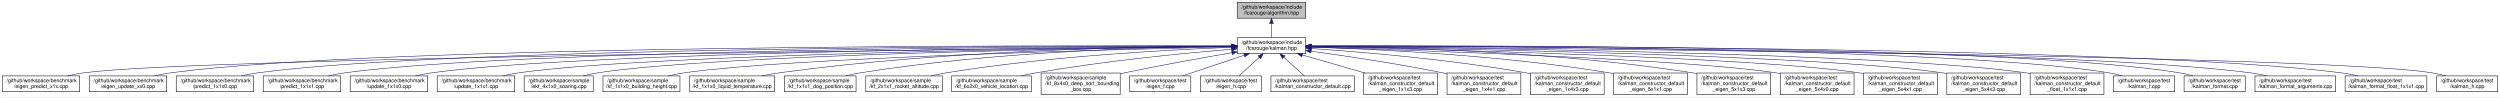
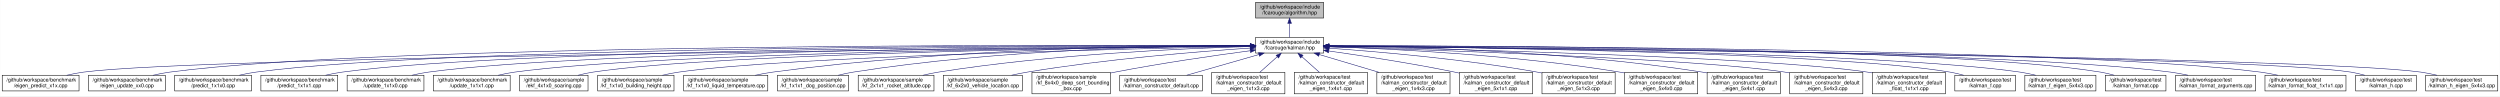
- <svg xmlns="http://www.w3.org/2000/svg" xmlns:xlink="http://www.w3.org/1999/xlink" width="4742pt" height="184pt" viewBox="0.00 0.00 4741.50 184.00">
+ <svg xmlns="http://www.w3.org/2000/svg" xmlns:xlink="http://www.w3.org/1999/xlink" width="4784pt" height="184pt" viewBox="0.00 0.00 4783.50 184.00">
  <g id="graph0" class="graph" transform="scale(1 1) rotate(0) translate(4 180)">
-     <polygon fill="white" stroke="transparent" points="-4,4 -4,-180 4737.5,-180 4737.5,4 -4,4" />
+     <polygon fill="white" stroke="transparent" points="-4,4 -4,-180 4779.5,-180 4779.5,4 -4,4" />
    <g id="node1" class="node">
      <g id="a_node1">
        <a xlink:title="The collection of Kalman algorithms.">
-           <polygon fill="#bfbfbf" stroke="black" points="2342.5,-145.5 2342.5,-175.5 2472.5,-175.5 2472.5,-145.5 2342.5,-145.5" />
-           <text text-anchor="start" x="2350.5" y="-163.5" font-family="Helvetica,sans-Serif" font-size="10.00">/github/workspace/include</text>
-           <text text-anchor="middle" x="2407.5" y="-152.5" font-family="Helvetica,sans-Serif" font-size="10.00">/fcarouge/algorithm.hpp</text>
+           <polygon fill="#bfbfbf" stroke="black" points="2398.5,-145.5 2398.5,-175.5 2528.5,-175.5 2528.5,-145.5 2398.5,-145.5" />
+           <text text-anchor="start" x="2406.5" y="-163.5" font-family="Helvetica,sans-Serif" font-size="10.00">/github/workspace/include</text>
+           <text text-anchor="middle" x="2463.5" y="-152.5" font-family="Helvetica,sans-Serif" font-size="10.00">/fcarouge/algorithm.hpp</text>
        </a>
      </g>
    </g>
    <g id="node2" class="node">
      <g id="a_node2">
        <a xlink:href="kalman_8hpp.xhtml" target="_top" xlink:title="The Kalman filter class and library top-level header.">
-           <polygon fill="white" stroke="black" points="2342.5,-78.5 2342.5,-108.5 2472.5,-108.5 2472.5,-78.5 2342.5,-78.5" />
-           <text text-anchor="start" x="2350.5" y="-96.5" font-family="Helvetica,sans-Serif" font-size="10.00">/github/workspace/include</text>
-           <text text-anchor="middle" x="2407.5" y="-85.5" font-family="Helvetica,sans-Serif" font-size="10.00">/fcarouge/kalman.hpp</text>
+           <polygon fill="white" stroke="black" points="2398.5,-78.5 2398.5,-108.5 2528.5,-108.5 2528.5,-78.5 2398.5,-78.5" />
+           <text text-anchor="start" x="2406.5" y="-96.5" font-family="Helvetica,sans-Serif" font-size="10.00">/github/workspace/include</text>
+           <text text-anchor="middle" x="2463.5" y="-85.5" font-family="Helvetica,sans-Serif" font-size="10.00">/fcarouge/kalman.hpp</text>
        </a>
      </g>
    </g>
    <g id="edge1" class="edge">
-       <path fill="none" stroke="midnightblue" d="M2407.5,-135.11C2407.5,-126.15 2407.5,-116.32 2407.5,-108.58" />
-       <polygon fill="midnightblue" stroke="midnightblue" points="2404,-135.4 2407.5,-145.4 2411,-135.4 2404,-135.4" />
+       <path fill="none" stroke="midnightblue" d="M2463.5,-135.11C2463.5,-126.15 2463.5,-116.32 2463.5,-108.58" />
+       <polygon fill="midnightblue" stroke="midnightblue" points="2460,-135.4 2463.5,-145.4 2467,-135.4 2460,-135.4" />
    </g>
    <g id="node3" class="node">
      <g id="a_node3">
        <a xlink:href="eigen__predict__x1x_8cpp.xhtml" target="_top" xlink:title=" ">
          <polygon fill="white" stroke="black" points="0,-6 0,-36 147,-36 147,-6 0,-6" />
          <text text-anchor="start" x="8" y="-24" font-family="Helvetica,sans-Serif" font-size="10.00">/github/workspace/benchmark</text>
          <text text-anchor="middle" x="73.5" y="-13" font-family="Helvetica,sans-Serif" font-size="10.00">/eigen_predict_x1x.cpp</text>
        </a>
      </g>
    </g>
    <g id="edge2" class="edge">
-       <path fill="none" stroke="midnightblue" d="M2331.97,-91.78C1964.78,-88.14 374.76,-70.85 155.5,-42 145.04,-40.62 133.98,-38.44 123.48,-36.01" />
-       <polygon fill="midnightblue" stroke="midnightblue" points="2332.19,-95.28 2342.22,-91.88 2332.26,-88.28 2332.19,-95.28" />
+       <path fill="none" stroke="midnightblue" d="M2388.21,-91.83C2015.93,-88.36 380.64,-71.56 155.5,-42 145.04,-40.63 133.98,-38.44 123.48,-36.02" />
+       <polygon fill="midnightblue" stroke="midnightblue" points="2388.31,-95.33 2398.34,-91.92 2388.37,-88.33 2388.31,-95.33" />
    </g>
    <g id="node4" class="node">
      <g id="a_node4">
        <a xlink:href="eigen__update__xx0_8cpp.xhtml" target="_top" xlink:title=" ">
          <polygon fill="white" stroke="black" points="165,-6 165,-36 312,-36 312,-6 165,-6" />
          <text text-anchor="start" x="173" y="-24" font-family="Helvetica,sans-Serif" font-size="10.00">/github/workspace/benchmark</text>
          <text text-anchor="middle" x="238.5" y="-13" font-family="Helvetica,sans-Serif" font-size="10.00">/eigen_update_xx0.cpp</text>
        </a>
      </g>
    </g>
    <g id="edge3" class="edge">
-       <path fill="none" stroke="midnightblue" d="M2332.17,-92.85C2006.88,-94 721.03,-95.06 320.5,-42 310.19,-40.63 299.29,-38.49 288.92,-36.1" />
-       <polygon fill="midnightblue" stroke="midnightblue" points="2332.44,-96.34 2342.43,-92.81 2332.41,-89.34 2332.44,-96.34" />
+       <path fill="none" stroke="midnightblue" d="M2387.81,-92.9C2056.53,-94.33 732.47,-96.45 320.5,-42 310.04,-40.62 298.98,-38.43 288.48,-36" />
+       <polygon fill="midnightblue" stroke="midnightblue" points="2388.26,-96.4 2398.25,-92.86 2388.23,-89.4 2388.26,-96.4" />
    </g>
    <g id="node5" class="node">
      <g id="a_node5">
        <a xlink:href="predict__1x1x0_8cpp.xhtml" target="_top" xlink:title=" ">
          <polygon fill="white" stroke="black" points="330,-6 330,-36 477,-36 477,-6 330,-6" />
          <text text-anchor="start" x="338" y="-24" font-family="Helvetica,sans-Serif" font-size="10.00">/github/workspace/benchmark</text>
          <text text-anchor="middle" x="403.5" y="-13" font-family="Helvetica,sans-Serif" font-size="10.00">/predict_1x1x0.cpp</text>
        </a>
      </g>
    </g>
    <g id="edge4" class="edge">
-       <path fill="none" stroke="midnightblue" d="M2332.09,-92.66C2022.97,-92.99 851.9,-90.93 485.5,-42 475.19,-40.62 464.29,-38.47 453.92,-36.08" />
-       <polygon fill="midnightblue" stroke="midnightblue" points="2332.29,-96.16 2342.28,-92.65 2332.28,-89.16 2332.29,-96.16" />
+       <path fill="none" stroke="midnightblue" d="M2388.01,-92.73C2073.15,-93.35 863.43,-92.32 485.5,-42 475.19,-40.63 464.29,-38.48 453.92,-36.09" />
+       <polygon fill="midnightblue" stroke="midnightblue" points="2388.39,-96.23 2398.39,-92.71 2388.38,-89.23 2388.39,-96.23" />
    </g>
    <g id="node6" class="node">
      <g id="a_node6">
        <a xlink:href="predict__1x1x1_8cpp.xhtml" target="_top" xlink:title=" ">
          <polygon fill="white" stroke="black" points="495,-6 495,-36 642,-36 642,-6 495,-6" />
          <text text-anchor="start" x="503" y="-24" font-family="Helvetica,sans-Serif" font-size="10.00">/github/workspace/benchmark</text>
          <text text-anchor="middle" x="568.5" y="-13" font-family="Helvetica,sans-Serif" font-size="10.00">/predict_1x1x1.cpp</text>
        </a>
      </g>
    </g>
    <g id="edge5" class="edge">
-       <path fill="none" stroke="midnightblue" d="M2332.34,-92.44C2040.62,-91.9 983.01,-86.82 650.5,-42 640.19,-40.61 629.29,-38.45 618.92,-36.06" />
-       <polygon fill="midnightblue" stroke="midnightblue" points="2332.39,-95.94 2342.4,-92.46 2332.4,-88.94 2332.39,-95.94" />
+       <path fill="none" stroke="midnightblue" d="M2387.97,-92.52C2089.84,-92.28 994.39,-88.2 650.5,-42 640.19,-40.61 629.29,-38.46 618.92,-36.07" />
+       <polygon fill="midnightblue" stroke="midnightblue" points="2388.23,-96.02 2398.23,-92.53 2388.24,-89.02 2388.23,-96.02" />
    </g>
    <g id="node7" class="node">
      <g id="a_node7">
        <a xlink:href="update__1x1x0_8cpp.xhtml" target="_top" xlink:title=" ">
          <polygon fill="white" stroke="black" points="660,-6 660,-36 807,-36 807,-6 660,-6" />
          <text text-anchor="start" x="668" y="-24" font-family="Helvetica,sans-Serif" font-size="10.00">/github/workspace/benchmark</text>
          <text text-anchor="middle" x="733.5" y="-13" font-family="Helvetica,sans-Serif" font-size="10.00">/update_1x1x0.cpp</text>
        </a>
      </g>
    </g>
    <g id="edge6" class="edge">
-       <path fill="none" stroke="midnightblue" d="M2332.22,-92.18C2058.16,-90.7 1114.08,-82.7 815.5,-42 805.19,-40.59 794.29,-38.43 783.93,-36.04" />
-       <polygon fill="midnightblue" stroke="midnightblue" points="2332.44,-95.68 2342.46,-92.24 2332.48,-88.68 2332.44,-95.68" />
+       <path fill="none" stroke="midnightblue" d="M2388.39,-92.28C2108.39,-91.12 1125.63,-84.1 815.5,-42 805.19,-40.6 794.29,-38.44 783.92,-36.05" />
+       <polygon fill="midnightblue" stroke="midnightblue" points="2388.43,-95.78 2398.44,-92.32 2388.46,-88.78 2388.43,-95.78" />
    </g>
    <g id="node8" class="node">
      <g id="a_node8">
        <a xlink:href="update__1x1x1_8cpp.xhtml" target="_top" xlink:title=" ">
          <polygon fill="white" stroke="black" points="825,-6 825,-36 972,-36 972,-6 825,-6" />
          <text text-anchor="start" x="833" y="-24" font-family="Helvetica,sans-Serif" font-size="10.00">/github/workspace/benchmark</text>
          <text text-anchor="middle" x="898.5" y="-13" font-family="Helvetica,sans-Serif" font-size="10.00">/update_1x1x1.cpp</text>
        </a>
      </g>
    </g>
    <g id="edge7" class="edge">
-       <path fill="none" stroke="midnightblue" d="M2332.01,-91.86C2076.47,-89.37 1245.26,-78.58 980.5,-42 970.19,-40.58 959.3,-38.4 948.93,-36.01" />
-       <polygon fill="midnightblue" stroke="midnightblue" points="2332.26,-95.36 2342.3,-91.96 2332.33,-88.36 2332.26,-95.36" />
+       <path fill="none" stroke="midnightblue" d="M2388.15,-91.98C2126.28,-89.84 1256.75,-79.98 980.5,-42 970.19,-40.58 959.3,-38.41 948.93,-36.02" />
+       <polygon fill="midnightblue" stroke="midnightblue" points="2388.28,-95.48 2398.31,-92.06 2388.34,-88.48 2388.28,-95.48" />
    </g>
    <g id="node9" class="node">
      <g id="a_node9">
        <a xlink:href="ekf__4x1x0__soaring_8cpp.xhtml" target="_top" xlink:title=" ">
          <polygon fill="white" stroke="black" points="990,-6 990,-36 1121,-36 1121,-6 990,-6" />
          <text text-anchor="start" x="998" y="-24" font-family="Helvetica,sans-Serif" font-size="10.00">/github/workspace/sample</text>
          <text text-anchor="middle" x="1055.5" y="-13" font-family="Helvetica,sans-Serif" font-size="10.00">/ekf_4x1x0_soaring.cpp</text>
        </a>
      </g>
    </g>
    <g id="edge8" class="edge">
-       <path fill="none" stroke="midnightblue" d="M2331.98,-91.7C2094.43,-88.85 1364.37,-77.36 1130.5,-42 1121.17,-40.59 1111.34,-38.46 1101.97,-36.1" />
-       <polygon fill="midnightblue" stroke="midnightblue" points="2332.2,-95.21 2342.25,-91.82 2332.29,-88.21 2332.2,-95.21" />
+       <path fill="none" stroke="midnightblue" d="M2388.02,-91.85C2143.64,-89.4 1375.75,-78.87 1130.5,-42 1121.04,-40.58 1111.06,-38.41 1101.57,-36.01" />
+       <polygon fill="midnightblue" stroke="midnightblue" points="2388.19,-95.35 2398.22,-91.95 2388.26,-88.35 2388.19,-95.35" />
    </g>
    <g id="node10" class="node">
      <g id="a_node10">
        <a xlink:href="kf__1x1x0__building__height_8cpp.xhtml" target="_top" xlink:title=" ">
          <polygon fill="white" stroke="black" points="1139.5,-6 1139.5,-36 1285.5,-36 1285.5,-6 1139.5,-6" />
          <text text-anchor="start" x="1147.5" y="-24" font-family="Helvetica,sans-Serif" font-size="10.00">/github/workspace/sample</text>
          <text text-anchor="middle" x="1212.5" y="-13" font-family="Helvetica,sans-Serif" font-size="10.00">/kf_1x1x0_building_height.cpp</text>
        </a>
      </g>
    </g>
    <g id="edge9" class="edge">
-       <path fill="none" stroke="midnightblue" d="M2331.88,-90.98C2115.33,-86.32 1495.49,-70.79 1294.5,-42 1284.35,-40.55 1273.61,-38.39 1263.38,-36.03" />
-       <polygon fill="midnightblue" stroke="midnightblue" points="2332.12,-94.49 2342.2,-91.2 2332.27,-87.49 2332.12,-94.49" />
+       <path fill="none" stroke="midnightblue" d="M2387.98,-91.17C2164.16,-86.93 1506.83,-72.18 1294.5,-42 1284.34,-40.56 1273.61,-38.41 1263.38,-36.05" />
+       <polygon fill="midnightblue" stroke="midnightblue" points="2388.24,-94.68 2398.3,-91.37 2388.37,-87.68 2388.24,-94.68" />
    </g>
    <g id="node11" class="node">
      <g id="a_node11">
        <a xlink:href="kf__1x1x0__liquid__temperature_8cpp.xhtml" target="_top" xlink:title=" ">
          <polygon fill="white" stroke="black" points="1304,-6 1304,-36 1465,-36 1465,-6 1304,-6" />
          <text text-anchor="start" x="1312" y="-24" font-family="Helvetica,sans-Serif" font-size="10.00">/github/workspace/sample</text>
          <text text-anchor="middle" x="1384.5" y="-13" font-family="Helvetica,sans-Serif" font-size="10.00">/kf_1x1x0_liquid_temperature.cpp</text>
        </a>
      </g>
    </g>
    <g id="edge10" class="edge">
-       <path fill="none" stroke="midnightblue" d="M2332.24,-92.61C2173.12,-91.93 1791.18,-85.46 1474.5,-42 1463.56,-40.5 1451.98,-38.35 1440.89,-36.02" />
-       <polygon fill="midnightblue" stroke="midnightblue" points="2332.38,-96.11 2342.39,-92.65 2332.41,-89.11 2332.38,-96.11" />
+       <path fill="none" stroke="midnightblue" d="M2388.26,-92.94C2222.42,-92.99 1813.25,-87.96 1474.5,-42 1463.56,-40.52 1451.97,-38.38 1440.89,-36.05" />
+       <polygon fill="midnightblue" stroke="midnightblue" points="2388.35,-96.44 2398.35,-92.94 2388.35,-89.44 2388.35,-96.44" />
    </g>
    <g id="node12" class="node">
      <g id="a_node12">
        <a xlink:href="kf__1x1x1__dog__position_8cpp.xhtml" target="_top" xlink:title=" ">
          <polygon fill="white" stroke="black" points="1483.5,-6 1483.5,-36 1619.5,-36 1619.5,-6 1483.5,-6" />
          <text text-anchor="start" x="1491.5" y="-24" font-family="Helvetica,sans-Serif" font-size="10.00">/github/workspace/sample</text>
          <text text-anchor="middle" x="1551.5" y="-13" font-family="Helvetica,sans-Serif" font-size="10.00">/kf_1x1x1_dog_position.cpp</text>
        </a>
      </g>
    </g>
    <g id="edge11" class="edge">
-       <path fill="none" stroke="midnightblue" d="M2332.24,-92.34C2192.61,-91 1884.36,-83.14 1628.5,-42 1619.09,-40.49 1609.16,-38.34 1599.67,-36" />
-       <polygon fill="midnightblue" stroke="midnightblue" points="2332.37,-95.84 2342.4,-92.43 2332.43,-88.84 2332.37,-95.84" />
+       <path fill="none" stroke="midnightblue" d="M2388.08,-92.81C2241.01,-92.34 1906.03,-86.01 1628.5,-42 1619.09,-40.51 1609.16,-38.37 1599.67,-36.04" />
+       <polygon fill="midnightblue" stroke="midnightblue" points="2388.33,-96.31 2398.34,-92.83 2388.35,-89.31 2388.33,-96.31" />
    </g>
    <g id="node13" class="node">
      <g id="a_node13">
        <a xlink:href="kf__2x1x1__rocket__altitude_8cpp.xhtml" target="_top" xlink:title=" ">
          <polygon fill="white" stroke="black" points="1638,-6 1638,-36 1783,-36 1783,-6 1638,-6" />
          <text text-anchor="start" x="1646" y="-24" font-family="Helvetica,sans-Serif" font-size="10.00">/github/workspace/sample</text>
          <text text-anchor="middle" x="1710.5" y="-13" font-family="Helvetica,sans-Serif" font-size="10.00">/kf_2x1x1_rocket_altitude.cpp</text>
        </a>
      </g>
    </g>
    <g id="edge12" class="edge">
-       <path fill="none" stroke="midnightblue" d="M2332.1,-90.21C2215.52,-85.79 1984.76,-73.57 1791.5,-42 1781.92,-40.44 1771.81,-38.32 1762.1,-36.05" />
-       <polygon fill="midnightblue" stroke="midnightblue" points="2332.22,-93.72 2342.34,-90.59 2332.48,-86.72 2332.22,-93.72" />
+       <path fill="none" stroke="midnightblue" d="M2388,-90.93C2263.14,-87.42 2006.13,-76.31 1791.5,-42 1781.77,-40.44 1771.5,-38.3 1761.65,-36" />
+       <polygon fill="midnightblue" stroke="midnightblue" points="2388.12,-94.44 2398.21,-91.21 2388.31,-87.44 2388.12,-94.44" />
    </g>
    <g id="node14" class="node">
      <g id="a_node14">
        <a xlink:href="kf__6x2x0__vehicle__location_8cpp.xhtml" target="_top" xlink:title=" ">
          <polygon fill="white" stroke="black" points="1801,-6 1801,-36 1952,-36 1952,-6 1801,-6" />
          <text text-anchor="start" x="1809" y="-24" font-family="Helvetica,sans-Serif" font-size="10.00">/github/workspace/sample</text>
          <text text-anchor="middle" x="1876.5" y="-13" font-family="Helvetica,sans-Serif" font-size="10.00">/kf_6x2x0_vehicle_location.cpp</text>
        </a>
      </g>
    </g>
    <g id="edge13" class="edge">
-       <path fill="none" stroke="midnightblue" d="M2332.16,-86.71C2243.17,-79.23 2090.87,-64.46 1961.5,-42 1951.94,-40.34 1941.85,-38.26 1932.09,-36.07" />
-       <polygon fill="midnightblue" stroke="midnightblue" points="2331.9,-90.2 2342.16,-87.54 2332.48,-83.22 2331.9,-90.2" />
+       <path fill="none" stroke="midnightblue" d="M2387.99,-87.99C2289.4,-81.41 2111.69,-67.11 1961.5,-42 1951.78,-40.37 1941.52,-38.29 1931.61,-36.07" />
+       <polygon fill="midnightblue" stroke="midnightblue" points="2387.95,-91.5 2398.16,-88.67 2388.41,-84.51 2387.95,-91.5" />
    </g>
    <g id="node15" class="node">
      <g id="a_node15">
        <a xlink:href="kf__8x4x0__deep__sort__bounding__box_8cpp.xhtml" target="_top" xlink:title=" ">
          <polygon fill="white" stroke="black" points="1970.5,-0.5 1970.5,-41.5 2120.5,-41.5 2120.5,-0.5 1970.5,-0.5" />
          <text text-anchor="start" x="1978.5" y="-29.5" font-family="Helvetica,sans-Serif" font-size="10.00">/github/workspace/sample</text>
          <text text-anchor="start" x="1978.5" y="-18.5" font-family="Helvetica,sans-Serif" font-size="10.00">/kf_8x4x0_deep_sort_bounding</text>
          <text text-anchor="middle" x="2045.5" y="-7.5" font-family="Helvetica,sans-Serif" font-size="10.00">_box.cpp</text>
        </a>
      </g>
    </g>
    <g id="edge14" class="edge">
-       <path fill="none" stroke="midnightblue" d="M2332.23,-79.96C2276.18,-70.35 2197.86,-56.34 2129.5,-42 2126.57,-41.38 2123.58,-40.74 2120.56,-40.08" />
-       <polygon fill="midnightblue" stroke="midnightblue" points="2331.98,-83.47 2342.43,-81.7 2333.16,-76.57 2331.98,-83.47" />
+       <path fill="none" stroke="midnightblue" d="M2388.08,-82.93C2320.18,-73.88 2217.8,-59.16 2129.5,-42 2126.56,-41.43 2123.56,-40.82 2120.54,-40.19" />
+       <polygon fill="midnightblue" stroke="midnightblue" points="2387.88,-86.44 2398.26,-84.28 2388.8,-79.5 2387.88,-86.44" />
    </g>
    <g id="node16" class="node">
      <g id="a_node16">
-         <a xlink:href="eigen__f_8cpp.xhtml" target="_top" xlink:title=" ">
-           <polygon fill="white" stroke="black" points="2138.5,-6 2138.5,-36 2254.5,-36 2254.5,-6 2138.5,-6" />
+         <a xlink:href="kalman__constructor__default_8cpp.xhtml" target="_top" xlink:title=" ">
+           <polygon fill="white" stroke="black" points="2138.5,-6 2138.5,-36 2296.5,-36 2296.5,-6 2138.5,-6" />
          <text text-anchor="start" x="2146.5" y="-24" font-family="Helvetica,sans-Serif" font-size="10.00">/github/workspace/test</text>
-           <text text-anchor="middle" x="2196.5" y="-13" font-family="Helvetica,sans-Serif" font-size="10.00">/eigen_f.cpp</text>
+           <text text-anchor="middle" x="2217.5" y="-13" font-family="Helvetica,sans-Serif" font-size="10.00">/kalman_constructor_default.cpp</text>
        </a>
      </g>
    </g>
    <g id="edge15" class="edge">
-       <path fill="none" stroke="midnightblue" d="M2355.74,-75.2C2319.76,-63.18 2272.41,-47.36 2238.72,-36.11" />
-       <polygon fill="midnightblue" stroke="midnightblue" points="2354.97,-78.64 2365.56,-78.49 2357.19,-72 2354.97,-78.64" />
+       <path fill="none" stroke="midnightblue" d="M2404.76,-75.66C2362.63,-63.59 2306.51,-47.51 2266.72,-36.11" />
+       <polygon fill="midnightblue" stroke="midnightblue" points="2404.03,-79.1 2414.6,-78.49 2405.96,-72.37 2404.03,-79.1" />
    </g>
    <g id="node17" class="node">
      <g id="a_node17">
-         <a xlink:href="eigen__h_8cpp.xhtml" target="_top" xlink:title=" ">
-           <polygon fill="white" stroke="black" points="2272.5,-6 2272.5,-36 2388.5,-36 2388.5,-6 2272.5,-6" />
-           <text text-anchor="start" x="2280.5" y="-24" font-family="Helvetica,sans-Serif" font-size="10.00">/github/workspace/test</text>
-           <text text-anchor="middle" x="2330.5" y="-13" font-family="Helvetica,sans-Serif" font-size="10.00">/eigen_h.cpp</text>
+         <a xlink:href="kalman__constructor__default__eigen__1x1x3_8cpp.xhtml" target="_top" xlink:title=" ">
+           <polygon fill="white" stroke="black" points="2314.5,-0.5 2314.5,-41.5 2454.5,-41.5 2454.5,-0.5 2314.5,-0.5" />
+           <text text-anchor="start" x="2322.5" y="-29.5" font-family="Helvetica,sans-Serif" font-size="10.00">/github/workspace/test</text>
+           <text text-anchor="start" x="2322.5" y="-18.5" font-family="Helvetica,sans-Serif" font-size="10.00">/kalman_constructor_default</text>
+           <text text-anchor="middle" x="2384.5" y="-7.5" font-family="Helvetica,sans-Serif" font-size="10.00">_eigen_1x1x3.cpp</text>
        </a>
      </g>
    </g>
    <g id="edge16" class="edge">
-       <path fill="none" stroke="midnightblue" d="M2384.52,-71.46C2372.01,-60 2356.86,-46.14 2345.8,-36" />
-       <polygon fill="midnightblue" stroke="midnightblue" points="2382.18,-74.06 2391.92,-78.23 2386.91,-68.9 2382.18,-74.06" />
+       <path fill="none" stroke="midnightblue" d="M2439.83,-71.38C2429.24,-61.93 2416.83,-50.85 2406.45,-41.59" />
+       <polygon fill="midnightblue" stroke="midnightblue" points="2437.72,-74.19 2447.51,-78.23 2442.38,-68.96 2437.72,-74.19" />
    </g>
    <g id="node18" class="node">
      <g id="a_node18">
-         <a xlink:href="kalman__constructor__default_8cpp.xhtml" target="_top" xlink:title=" ">
-           <polygon fill="white" stroke="black" points="2406.5,-6 2406.5,-36 2564.5,-36 2564.5,-6 2406.5,-6" />
-           <text text-anchor="start" x="2414.5" y="-24" font-family="Helvetica,sans-Serif" font-size="10.00">/github/workspace/test</text>
-           <text text-anchor="middle" x="2485.5" y="-13" font-family="Helvetica,sans-Serif" font-size="10.00">/kalman_constructor_default.cpp</text>
+         <a xlink:href="kalman__constructor__default__eigen__1x4x1_8cpp.xhtml" target="_top" xlink:title=" ">
+           <polygon fill="white" stroke="black" points="2472.5,-0.5 2472.5,-41.5 2612.5,-41.5 2612.5,-0.5 2472.5,-0.5" />
+           <text text-anchor="start" x="2480.5" y="-29.5" font-family="Helvetica,sans-Serif" font-size="10.00">/github/workspace/test</text>
+           <text text-anchor="start" x="2480.5" y="-18.5" font-family="Helvetica,sans-Serif" font-size="10.00">/kalman_constructor_default</text>
+           <text text-anchor="middle" x="2542.5" y="-7.5" font-family="Helvetica,sans-Serif" font-size="10.00">_eigen_1x4x1.cpp</text>
        </a>
      </g>
    </g>
    <g id="edge17" class="edge">
-       <path fill="none" stroke="midnightblue" d="M2430.77,-71.46C2443.45,-60 2458.8,-46.14 2470.01,-36" />
-       <polygon fill="midnightblue" stroke="midnightblue" points="2428.36,-68.93 2423.28,-78.23 2433.05,-74.12 2428.36,-68.93" />
+       <path fill="none" stroke="midnightblue" d="M2487.17,-71.38C2497.76,-61.93 2510.17,-50.85 2520.55,-41.59" />
+       <polygon fill="midnightblue" stroke="midnightblue" points="2484.62,-68.96 2479.49,-78.23 2489.28,-74.19 2484.62,-68.96" />
    </g>
    <g id="node19" class="node">
      <g id="a_node19">
-         <a xlink:href="kalman__constructor__default__eigen__1x1x3_8cpp.xhtml" target="_top" xlink:title=" ">
-           <polygon fill="white" stroke="black" points="2582.5,-0.5 2582.5,-41.5 2722.5,-41.5 2722.5,-0.5 2582.5,-0.5" />
-           <text text-anchor="start" x="2590.5" y="-29.5" font-family="Helvetica,sans-Serif" font-size="10.00">/github/workspace/test</text>
-           <text text-anchor="start" x="2590.5" y="-18.5" font-family="Helvetica,sans-Serif" font-size="10.00">/kalman_constructor_default</text>
-           <text text-anchor="middle" x="2652.5" y="-7.5" font-family="Helvetica,sans-Serif" font-size="10.00">_eigen_1x1x3.cpp</text>
+         <a xlink:href="kalman__constructor__default__eigen__1x4x3_8cpp.xhtml" target="_top" xlink:title=" ">
+           <polygon fill="white" stroke="black" points="2630.5,-0.5 2630.5,-41.5 2770.5,-41.5 2770.5,-0.5 2630.5,-0.5" />
+           <text text-anchor="start" x="2638.5" y="-29.5" font-family="Helvetica,sans-Serif" font-size="10.00">/github/workspace/test</text>
+           <text text-anchor="start" x="2638.5" y="-18.5" font-family="Helvetica,sans-Serif" font-size="10.00">/kalman_constructor_default</text>
+           <text text-anchor="middle" x="2700.5" y="-7.5" font-family="Helvetica,sans-Serif" font-size="10.00">_eigen_1x4x3.cpp</text>
        </a>
      </g>
    </g>
    <g id="edge18" class="edge">
-       <path fill="none" stroke="midnightblue" d="M2465.96,-75.68C2501.55,-65.44 2547.19,-52.3 2584.41,-41.59" />
-       <polygon fill="midnightblue" stroke="midnightblue" points="2464.84,-72.36 2456.2,-78.49 2466.77,-79.09 2464.84,-72.36" />
+       <path fill="none" stroke="midnightblue" d="M2520.49,-75.55C2554.86,-65.32 2598.78,-52.26 2634.64,-41.59" />
+       <polygon fill="midnightblue" stroke="midnightblue" points="2519.19,-72.28 2510.61,-78.49 2521.19,-78.99 2519.19,-72.28" />
    </g>
    <g id="node20" class="node">
      <g id="a_node20">
-         <a xlink:href="kalman__constructor__default__eigen__1x4x1_8cpp.xhtml" target="_top" xlink:title=" ">
-           <polygon fill="white" stroke="black" points="2740.5,-0.5 2740.5,-41.5 2880.5,-41.5 2880.5,-0.5 2740.5,-0.5" />
-           <text text-anchor="start" x="2748.5" y="-29.5" font-family="Helvetica,sans-Serif" font-size="10.00">/github/workspace/test</text>
-           <text text-anchor="start" x="2748.5" y="-18.5" font-family="Helvetica,sans-Serif" font-size="10.00">/kalman_constructor_default</text>
-           <text text-anchor="middle" x="2810.5" y="-7.5" font-family="Helvetica,sans-Serif" font-size="10.00">_eigen_1x4x1.cpp</text>
+         <a xlink:href="kalman__constructor__default__eigen__5x1x1_8cpp.xhtml" target="_top" xlink:title=" ">
+           <polygon fill="white" stroke="black" points="2788.5,-0.5 2788.5,-41.5 2928.5,-41.5 2928.5,-0.5 2788.5,-0.5" />
+           <text text-anchor="start" x="2796.5" y="-29.5" font-family="Helvetica,sans-Serif" font-size="10.00">/github/workspace/test</text>
+           <text text-anchor="start" x="2796.5" y="-18.5" font-family="Helvetica,sans-Serif" font-size="10.00">/kalman_constructor_default</text>
+           <text text-anchor="middle" x="2858.5" y="-7.5" font-family="Helvetica,sans-Serif" font-size="10.00">_eigen_5x1x1.cpp</text>
        </a>
      </g>
    </g>
    <g id="edge19" class="edge">
-       <path fill="none" stroke="midnightblue" d="M2482.96,-82.77C2548.86,-73.79 2646.92,-59.26 2731.5,-42 2734.41,-41.41 2737.38,-40.77 2740.37,-40.12" />
-       <polygon fill="midnightblue" stroke="midnightblue" points="2482.11,-79.35 2472.67,-84.16 2483.05,-86.29 2482.11,-79.35" />
+       <path fill="none" stroke="midnightblue" d="M2538.61,-82.43C2602.85,-73.35 2697.63,-58.87 2779.5,-42 2782.41,-41.4 2785.37,-40.76 2788.36,-40.1" />
+       <polygon fill="midnightblue" stroke="midnightblue" points="2537.98,-78.98 2528.57,-83.84 2538.95,-85.91 2537.98,-78.98" />
    </g>
    <g id="node21" class="node">
      <g id="a_node21">
-         <a xlink:href="kalman__constructor__default__eigen__1x4x3_8cpp.xhtml" target="_top" xlink:title=" ">
-           <polygon fill="white" stroke="black" points="2898.5,-0.5 2898.5,-41.5 3038.5,-41.5 3038.5,-0.5 2898.5,-0.5" />
-           <text text-anchor="start" x="2906.5" y="-29.5" font-family="Helvetica,sans-Serif" font-size="10.00">/github/workspace/test</text>
-           <text text-anchor="start" x="2906.5" y="-18.5" font-family="Helvetica,sans-Serif" font-size="10.00">/kalman_constructor_default</text>
-           <text text-anchor="middle" x="2968.5" y="-7.5" font-family="Helvetica,sans-Serif" font-size="10.00">_eigen_1x4x3.cpp</text>
+         <a xlink:href="kalman__constructor__default__eigen__5x1x3_8cpp.xhtml" target="_top" xlink:title=" ">
+           <polygon fill="white" stroke="black" points="2946.5,-0.5 2946.5,-41.5 3086.5,-41.5 3086.5,-0.5 2946.5,-0.5" />
+           <text text-anchor="start" x="2954.5" y="-29.5" font-family="Helvetica,sans-Serif" font-size="10.00">/github/workspace/test</text>
+           <text text-anchor="start" x="2954.5" y="-18.5" font-family="Helvetica,sans-Serif" font-size="10.00">/kalman_constructor_default</text>
+           <text text-anchor="middle" x="3016.5" y="-7.5" font-family="Helvetica,sans-Serif" font-size="10.00">_eigen_5x1x3.cpp</text>
        </a>
      </g>
    </g>
    <g id="edge20" class="edge">
-       <path fill="none" stroke="midnightblue" d="M2482.74,-87.97C2577.98,-81.48 2746.84,-67.4 2889.5,-42 2892.43,-41.48 2895.4,-40.91 2898.4,-40.3" />
-       <polygon fill="midnightblue" stroke="midnightblue" points="2482.37,-84.49 2472.62,-88.65 2482.84,-91.48 2482.37,-84.49" />
+       <path fill="none" stroke="midnightblue" d="M2538.96,-87.78C2632.87,-81.14 2797.93,-66.97 2937.5,-42 2940.42,-41.48 2943.4,-40.9 2946.4,-40.3" />
+       <polygon fill="midnightblue" stroke="midnightblue" points="2538.43,-84.3 2528.7,-88.49 2538.92,-91.29 2538.43,-84.3" />
    </g>
    <g id="node22" class="node">
      <g id="a_node22">
-         <a xlink:href="kalman__constructor__default__eigen__5x1x1_8cpp.xhtml" target="_top" xlink:title=" ">
-           <polygon fill="white" stroke="black" points="3056.5,-0.5 3056.5,-41.5 3196.5,-41.5 3196.5,-0.5 3056.5,-0.5" />
-           <text text-anchor="start" x="3064.5" y="-29.5" font-family="Helvetica,sans-Serif" font-size="10.00">/github/workspace/test</text>
-           <text text-anchor="start" x="3064.5" y="-18.5" font-family="Helvetica,sans-Serif" font-size="10.00">/kalman_constructor_default</text>
-           <text text-anchor="middle" x="3126.5" y="-7.5" font-family="Helvetica,sans-Serif" font-size="10.00">_eigen_5x1x1.cpp</text>
+         <a xlink:href="kalman__constructor__default__eigen__5x4x0_8cpp.xhtml" target="_top" xlink:title=" ">
+           <polygon fill="white" stroke="black" points="3104.5,-0.5 3104.5,-41.5 3244.5,-41.5 3244.5,-0.5 3104.5,-0.5" />
+           <text text-anchor="start" x="3112.5" y="-29.5" font-family="Helvetica,sans-Serif" font-size="10.00">/github/workspace/test</text>
+           <text text-anchor="start" x="3112.5" y="-18.5" font-family="Helvetica,sans-Serif" font-size="10.00">/kalman_constructor_default</text>
+           <text text-anchor="middle" x="3174.5" y="-7.5" font-family="Helvetica,sans-Serif" font-size="10.00">_eigen_5x4x0.cpp</text>
        </a>
      </g>
    </g>
    <g id="edge21" class="edge">
-       <path fill="none" stroke="midnightblue" d="M2483.09,-90.67C2603.34,-86.83 2845.27,-75.33 3047.5,-42 3050.43,-41.52 3053.41,-40.98 3056.42,-40.4" />
-       <polygon fill="midnightblue" stroke="midnightblue" points="2482.78,-87.18 2472.89,-90.99 2483,-94.18 2482.78,-87.18" />
+       <path fill="none" stroke="midnightblue" d="M2538.62,-90.58C2657.53,-86.63 2896.06,-74.97 3095.5,-42 3098.43,-41.52 3101.41,-40.98 3104.42,-40.39" />
+       <polygon fill="midnightblue" stroke="midnightblue" points="2538.41,-87.08 2528.53,-90.91 2538.64,-94.08 2538.41,-87.08" />
    </g>
    <g id="node23" class="node">
      <g id="a_node23">
-         <a xlink:href="kalman__constructor__default__eigen__5x1x3_8cpp.xhtml" target="_top" xlink:title=" ">
-           <polygon fill="white" stroke="black" points="3214.5,-0.5 3214.5,-41.5 3354.5,-41.5 3354.5,-0.5 3214.5,-0.5" />
-           <text text-anchor="start" x="3222.5" y="-29.5" font-family="Helvetica,sans-Serif" font-size="10.00">/github/workspace/test</text>
-           <text text-anchor="start" x="3222.5" y="-18.5" font-family="Helvetica,sans-Serif" font-size="10.00">/kalman_constructor_default</text>
-           <text text-anchor="middle" x="3284.5" y="-7.5" font-family="Helvetica,sans-Serif" font-size="10.00">_eigen_5x1x3.cpp</text>
+         <a xlink:href="kalman__constructor__default__eigen__5x4x1_8cpp.xhtml" target="_top" xlink:title=" ">
+           <polygon fill="white" stroke="black" points="3262.5,-0.5 3262.5,-41.5 3402.5,-41.5 3402.5,-0.5 3262.5,-0.5" />
+           <text text-anchor="start" x="3270.5" y="-29.5" font-family="Helvetica,sans-Serif" font-size="10.00">/github/workspace/test</text>
+           <text text-anchor="start" x="3270.5" y="-18.5" font-family="Helvetica,sans-Serif" font-size="10.00">/kalman_constructor_default</text>
+           <text text-anchor="middle" x="3332.5" y="-7.5" font-family="Helvetica,sans-Serif" font-size="10.00">_eigen_5x4x1.cpp</text>
        </a>
      </g>
    </g>
    <g id="edge22" class="edge">
-       <path fill="none" stroke="midnightblue" d="M2482.94,-92.35C2625.15,-91.05 2942.26,-83.29 3205.5,-42 3208.44,-41.54 3211.42,-41.02 3214.43,-40.45" />
-       <polygon fill="midnightblue" stroke="midnightblue" points="2482.56,-88.85 2472.59,-92.44 2482.62,-95.85 2482.56,-88.85" />
+       <path fill="none" stroke="midnightblue" d="M2538.99,-92.28C2680.16,-90.86 2993.4,-82.88 3253.5,-42 3256.44,-41.54 3259.42,-41.02 3262.43,-40.45" />
+       <polygon fill="midnightblue" stroke="midnightblue" points="2538.68,-88.78 2528.71,-92.38 2538.75,-95.78 2538.68,-88.78" />
    </g>
    <g id="node24" class="node">
      <g id="a_node24">
-         <a xlink:href="kalman__constructor__default__eigen__5x4x0_8cpp.xhtml" target="_top" xlink:title=" ">
-           <polygon fill="white" stroke="black" points="3372.5,-0.5 3372.5,-41.5 3512.5,-41.5 3512.5,-0.5 3372.5,-0.5" />
-           <text text-anchor="start" x="3380.5" y="-29.5" font-family="Helvetica,sans-Serif" font-size="10.00">/github/workspace/test</text>
-           <text text-anchor="start" x="3380.5" y="-18.5" font-family="Helvetica,sans-Serif" font-size="10.00">/kalman_constructor_default</text>
-           <text text-anchor="middle" x="3442.5" y="-7.5" font-family="Helvetica,sans-Serif" font-size="10.00">_eigen_5x4x0.cpp</text>
+         <a xlink:href="kalman__constructor__default__eigen__5x4x3_8cpp.xhtml" target="_top" xlink:title=" ">
+           <polygon fill="white" stroke="black" points="3420.5,-0.5 3420.5,-41.5 3560.5,-41.5 3560.5,-0.5 3420.5,-0.5" />
+           <text text-anchor="start" x="3428.5" y="-29.5" font-family="Helvetica,sans-Serif" font-size="10.00">/github/workspace/test</text>
+           <text text-anchor="start" x="3428.5" y="-18.5" font-family="Helvetica,sans-Serif" font-size="10.00">/kalman_constructor_default</text>
+           <text text-anchor="middle" x="3490.5" y="-7.5" font-family="Helvetica,sans-Serif" font-size="10.00">_eigen_5x4x3.cpp</text>
        </a>
      </g>
    </g>
    <g id="edge23" class="edge">
-       <path fill="none" stroke="midnightblue" d="M2482.76,-90.42C2677.42,-84.75 3194.09,-67.67 3363.5,-42 3366.44,-41.55 3369.42,-41.05 3372.43,-40.49" />
-       <polygon fill="midnightblue" stroke="midnightblue" points="2482.52,-86.93 2472.63,-90.72 2482.72,-93.93 2482.52,-86.93" />
+       <path fill="none" stroke="midnightblue" d="M2538.82,-90.38C2732.38,-84.64 3243.71,-67.46 3411.5,-42 3414.44,-41.55 3417.42,-41.05 3420.43,-40.49" />
+       <polygon fill="midnightblue" stroke="midnightblue" points="2538.64,-86.89 2528.74,-90.68 2538.84,-93.88 2538.64,-86.89" />
    </g>
    <g id="node25" class="node">
      <g id="a_node25">
-         <a xlink:href="kalman__constructor__default__eigen__5x4x1_8cpp.xhtml" target="_top" xlink:title=" ">
-           <polygon fill="white" stroke="black" points="3530.5,-0.5 3530.5,-41.5 3670.5,-41.5 3670.5,-0.5 3530.5,-0.5" />
-           <text text-anchor="start" x="3538.5" y="-29.5" font-family="Helvetica,sans-Serif" font-size="10.00">/github/workspace/test</text>
-           <text text-anchor="start" x="3538.5" y="-18.5" font-family="Helvetica,sans-Serif" font-size="10.00">/kalman_constructor_default</text>
-           <text text-anchor="middle" x="3600.5" y="-7.5" font-family="Helvetica,sans-Serif" font-size="10.00">_eigen_5x4x1.cpp</text>
+         <a xlink:href="kalman__constructor__default__float__1x1x1_8cpp.xhtml" target="_top" xlink:title=" ">
+           <polygon fill="white" stroke="black" points="3578.5,-0.5 3578.5,-41.5 3718.5,-41.5 3718.5,-0.5 3578.5,-0.5" />
+           <text text-anchor="start" x="3586.5" y="-29.5" font-family="Helvetica,sans-Serif" font-size="10.00">/github/workspace/test</text>
+           <text text-anchor="start" x="3586.5" y="-18.5" font-family="Helvetica,sans-Serif" font-size="10.00">/kalman_constructor_default</text>
+           <text text-anchor="middle" x="3648.5" y="-7.5" font-family="Helvetica,sans-Serif" font-size="10.00">_float_1x1x1.cpp</text>
        </a>
      </g>
    </g>
    <g id="edge24" class="edge">
-       <path fill="none" stroke="midnightblue" d="M2482.81,-91.07C2699.25,-86.66 3320.34,-71.71 3521.5,-42 3524.44,-41.57 3527.43,-41.07 3530.44,-40.52" />
-       <polygon fill="midnightblue" stroke="midnightblue" points="2482.44,-87.58 2472.51,-91.28 2482.58,-94.58 2482.44,-87.58" />
+       <path fill="none" stroke="midnightblue" d="M2539.03,-91.04C2754.6,-86.56 3370.02,-71.49 3569.5,-42 3572.44,-41.57 3575.43,-41.07 3578.44,-40.52" />
+       <polygon fill="midnightblue" stroke="midnightblue" points="2538.69,-87.55 2528.76,-91.25 2538.83,-94.55 2538.69,-87.55" />
    </g>
    <g id="node26" class="node">
      <g id="a_node26">
-         <a xlink:href="kalman__constructor__default__eigen__5x4x3_8cpp.xhtml" target="_top" xlink:title=" ">
-           <polygon fill="white" stroke="black" points="3688.5,-0.5 3688.5,-41.5 3828.5,-41.5 3828.5,-0.5 3688.5,-0.5" />
-           <text text-anchor="start" x="3696.5" y="-29.5" font-family="Helvetica,sans-Serif" font-size="10.00">/github/workspace/test</text>
-           <text text-anchor="start" x="3696.5" y="-18.5" font-family="Helvetica,sans-Serif" font-size="10.00">/kalman_constructor_default</text>
-           <text text-anchor="middle" x="3758.5" y="-7.5" font-family="Helvetica,sans-Serif" font-size="10.00">_eigen_5x4x3.cpp</text>
+         <a xlink:href="kalman__f_8cpp.xhtml" target="_top" xlink:title=" ">
+           <polygon fill="white" stroke="black" points="3736.5,-6 3736.5,-36 3852.5,-36 3852.5,-6 3736.5,-6" />
+           <text text-anchor="start" x="3744.5" y="-24" font-family="Helvetica,sans-Serif" font-size="10.00">/github/workspace/test</text>
+           <text text-anchor="middle" x="3794.5" y="-13" font-family="Helvetica,sans-Serif" font-size="10.00">/kalman_f.cpp</text>
        </a>
      </g>
    </g>
    <g id="edge25" class="edge">
-       <path fill="none" stroke="midnightblue" d="M2483.12,-91.56C2720.11,-88.3 3446.47,-75.75 3679.5,-42 3682.44,-41.57 3685.43,-41.08 3688.44,-40.54" />
-       <polygon fill="midnightblue" stroke="midnightblue" points="2482.83,-88.07 2472.87,-91.7 2482.92,-95.07 2482.83,-88.07" />
+       <path fill="none" stroke="midnightblue" d="M2538.7,-91.96C2774.4,-89.87 3496.69,-80.43 3727.5,-42 3736,-40.58 3744.94,-38.42 3753.42,-36.02" />
+       <polygon fill="midnightblue" stroke="midnightblue" points="2538.49,-88.46 2528.52,-92.05 2538.55,-95.46 2538.49,-88.46" />
    </g>
    <g id="node27" class="node">
      <g id="a_node27">
-         <a xlink:href="kalman__constructor__default__float__1x1x1_8cpp.xhtml" target="_top" xlink:title=" ">
-           <polygon fill="white" stroke="black" points="3846.5,-0.5 3846.5,-41.5 3986.5,-41.5 3986.5,-0.5 3846.5,-0.5" />
-           <text text-anchor="start" x="3854.5" y="-29.5" font-family="Helvetica,sans-Serif" font-size="10.00">/github/workspace/test</text>
-           <text text-anchor="start" x="3854.5" y="-18.5" font-family="Helvetica,sans-Serif" font-size="10.00">/kalman_constructor_default</text>
-           <text text-anchor="middle" x="3916.5" y="-7.5" font-family="Helvetica,sans-Serif" font-size="10.00">_float_1x1x1.cpp</text>
+         <a xlink:href="kalman__f__eigen__5x4x3_8cpp.xhtml" target="_top" xlink:title=" ">
+           <polygon fill="white" stroke="black" points="3870.5,-6 3870.5,-36 4006.5,-36 4006.5,-6 3870.5,-6" />
+           <text text-anchor="start" x="3878.5" y="-24" font-family="Helvetica,sans-Serif" font-size="10.00">/github/workspace/test</text>
+           <text text-anchor="middle" x="3938.5" y="-13" font-family="Helvetica,sans-Serif" font-size="10.00">/kalman_f_eigen_5x4x3.cpp</text>
        </a>
      </g>
    </g>
    <g id="edge26" class="edge">
-       <path fill="none" stroke="midnightblue" d="M2483.16,-91.95C2739.28,-89.75 3572.34,-79.81 3837.5,-42 3840.44,-41.58 3843.43,-41.1 3846.44,-40.56" />
-       <polygon fill="midnightblue" stroke="midnightblue" points="2482.82,-88.45 2472.85,-92.04 2482.88,-95.45 2482.82,-88.45" />
+       <path fill="none" stroke="midnightblue" d="M2538.77,-91.94C2790.68,-89.74 3602.84,-79.8 3861.5,-42 3871.2,-40.58 3881.45,-38.41 3891.19,-36.02" />
+       <polygon fill="midnightblue" stroke="midnightblue" points="2538.59,-88.44 2528.62,-92.03 2538.65,-95.44 2538.59,-88.44" />
    </g>
    <g id="node28" class="node">
      <g id="a_node28">
-         <a xlink:href="kalman__f_8cpp.xhtml" target="_top" xlink:title=" ">
-           <polygon fill="white" stroke="black" points="4004.5,-6 4004.5,-36 4120.5,-36 4120.5,-6 4004.5,-6" />
-           <text text-anchor="start" x="4012.5" y="-24" font-family="Helvetica,sans-Serif" font-size="10.00">/github/workspace/test</text>
-           <text text-anchor="middle" x="4062.5" y="-13" font-family="Helvetica,sans-Serif" font-size="10.00">/kalman_f.cpp</text>
+         <a xlink:href="kalman__format_8cpp.xhtml" target="_top" xlink:title=" ">
+           <polygon fill="white" stroke="black" points="4024.5,-6 4024.5,-36 4140.5,-36 4140.5,-6 4024.5,-6" />
+           <text text-anchor="start" x="4032.5" y="-24" font-family="Helvetica,sans-Serif" font-size="10.00">/github/workspace/test</text>
+           <text text-anchor="middle" x="4082.5" y="-13" font-family="Helvetica,sans-Serif" font-size="10.00">/kalman_format.cpp</text>
        </a>
      </g>
    </g>
    <g id="edge27" class="edge">
-       <path fill="none" stroke="midnightblue" d="M2483.13,-92.68C2757.36,-92.92 3698.97,-90.14 3995.5,-42 4004.01,-40.62 4012.95,-38.47 4021.43,-36.07" />
-       <polygon fill="midnightblue" stroke="midnightblue" points="2482.89,-89.18 2472.88,-92.67 2482.88,-96.18 2482.89,-89.18" />
+       <path fill="none" stroke="midnightblue" d="M2538.79,-92.61C2808.56,-92.61 3726.19,-89.08 4015.5,-42 4024.01,-40.62 4032.95,-38.46 4041.43,-36.07" />
+       <polygon fill="midnightblue" stroke="midnightblue" points="2538.7,-89.11 2528.7,-92.61 2538.7,-96.11 2538.7,-89.11" />
    </g>
    <g id="node29" class="node">
      <g id="a_node29">
-         <a xlink:href="kalman__format_8cpp.xhtml" target="_top" xlink:title=" ">
-           <polygon fill="white" stroke="black" points="4138.5,-6 4138.5,-36 4254.5,-36 4254.5,-6 4138.5,-6" />
-           <text text-anchor="start" x="4146.5" y="-24" font-family="Helvetica,sans-Serif" font-size="10.00">/github/workspace/test</text>
-           <text text-anchor="middle" x="4196.5" y="-13" font-family="Helvetica,sans-Serif" font-size="10.00">/kalman_format.cpp</text>
+         <a xlink:href="kalman__format__arguments_8cpp.xhtml" target="_top" xlink:title=" ">
+           <polygon fill="white" stroke="black" points="4159,-6 4159,-36 4312,-36 4312,-6 4159,-6" />
+           <text text-anchor="start" x="4167" y="-24" font-family="Helvetica,sans-Serif" font-size="10.00">/github/workspace/test</text>
+           <text text-anchor="middle" x="4235.5" y="-13" font-family="Helvetica,sans-Serif" font-size="10.00">/kalman_format_arguments.cpp</text>
        </a>
      </g>
    </g>
    <g id="edge28" class="edge">
-       <path fill="none" stroke="midnightblue" d="M2483.11,-92.9C2771.94,-94.01 3805.56,-94.18 4129.5,-42 4138.01,-40.63 4146.95,-38.48 4155.43,-36.09" />
-       <polygon fill="midnightblue" stroke="midnightblue" points="2482.76,-89.4 2472.75,-92.86 2482.73,-96.4 2482.76,-89.4" />
+       <path fill="none" stroke="midnightblue" d="M2538.88,-92.23C2823.33,-90.9 3831.45,-83.33 4149.5,-42 4160.29,-40.6 4171.71,-38.43 4182.59,-36.04" />
+       <polygon fill="midnightblue" stroke="midnightblue" points="2538.65,-88.73 2528.67,-92.28 2538.69,-95.73 2538.65,-88.73" />
    </g>
    <g id="node30" class="node">
      <g id="a_node30">
-         <a xlink:href="kalman__format__arguments_8cpp.xhtml" target="_top" xlink:title=" ">
-           <polygon fill="white" stroke="black" points="4273,-6 4273,-36 4426,-36 4426,-6 4273,-6" />
-           <text text-anchor="start" x="4281" y="-24" font-family="Helvetica,sans-Serif" font-size="10.00">/github/workspace/test</text>
-           <text text-anchor="middle" x="4349.5" y="-13" font-family="Helvetica,sans-Serif" font-size="10.00">/kalman_format_arguments.cpp</text>
+         <a xlink:href="kalman__format__float__1x1x1_8cpp.xhtml" target="_top" xlink:title=" ">
+           <polygon fill="white" stroke="black" points="4330,-6 4330,-36 4485,-36 4485,-6 4330,-6" />
+           <text text-anchor="start" x="4338" y="-24" font-family="Helvetica,sans-Serif" font-size="10.00">/github/workspace/test</text>
+           <text text-anchor="middle" x="4407.5" y="-13" font-family="Helvetica,sans-Serif" font-size="10.00">/kalman_format_float_1x1x1.cpp</text>
        </a>
      </g>
    </g>
    <g id="edge29" class="edge">
-       <path fill="none" stroke="midnightblue" d="M2483.28,-92.47C2786.18,-92.04 3910.61,-87.36 4263.5,-42 4274.29,-40.61 4285.72,-38.46 4296.59,-36.06" />
-       <polygon fill="midnightblue" stroke="midnightblue" points="2482.85,-88.97 2472.85,-92.49 2482.85,-95.97 2482.85,-88.97" />
+       <path fill="none" stroke="midnightblue" d="M2539.36,-92.47C2842.59,-92.06 3968.23,-87.41 4321.5,-42 4332.29,-40.61 4343.72,-38.46 4354.59,-36.06" />
+       <polygon fill="midnightblue" stroke="midnightblue" points="2538.92,-88.97 2528.92,-92.49 2538.93,-95.97 2538.92,-88.97" />
    </g>
    <g id="node31" class="node">
      <g id="a_node31">
-         <a xlink:href="kalman__format__float__1x1x1_8cpp.xhtml" target="_top" xlink:title=" ">
-           <polygon fill="white" stroke="black" points="4444,-6 4444,-36 4599,-36 4599,-6 4444,-6" />
-           <text text-anchor="start" x="4452" y="-24" font-family="Helvetica,sans-Serif" font-size="10.00">/github/workspace/test</text>
-           <text text-anchor="middle" x="4521.5" y="-13" font-family="Helvetica,sans-Serif" font-size="10.00">/kalman_format_float_1x1x1.cpp</text>
+         <a xlink:href="kalman__h_8cpp.xhtml" target="_top" xlink:title=" ">
+           <polygon fill="white" stroke="black" points="4503.5,-6 4503.5,-36 4619.5,-36 4619.5,-6 4503.5,-6" />
+           <text text-anchor="start" x="4511.5" y="-24" font-family="Helvetica,sans-Serif" font-size="10.00">/github/workspace/test</text>
+           <text text-anchor="middle" x="4561.5" y="-13" font-family="Helvetica,sans-Serif" font-size="10.00">/kalman_h.cpp</text>
        </a>
      </g>
    </g>
    <g id="edge30" class="edge">
-       <path fill="none" stroke="midnightblue" d="M2482.8,-92.68C2802.27,-93.1 4046.9,-91.5 4435.5,-42 4446.3,-40.62 4457.72,-38.47 4468.59,-36.08" />
-       <polygon fill="midnightblue" stroke="midnightblue" points="2482.73,-89.18 2472.72,-92.66 2482.72,-96.18 2482.73,-89.18" />
+       <path fill="none" stroke="midnightblue" d="M2538.82,-91.81C2883.14,-88.49 4298.9,-73.06 4494.5,-42 4503.13,-40.63 4512.21,-38.45 4520.8,-36.02" />
+       <polygon fill="midnightblue" stroke="midnightblue" points="2538.68,-88.31 2528.71,-91.91 2538.74,-95.31 2538.68,-88.31" />
    </g>
    <g id="node32" class="node">
      <g id="a_node32">
-         <a xlink:href="kalman__h_8cpp.xhtml" target="_top" xlink:title=" ">
-           <polygon fill="white" stroke="black" points="4617.5,-6 4617.5,-36 4733.5,-36 4733.5,-6 4617.5,-6" />
-           <text text-anchor="start" x="4625.5" y="-24" font-family="Helvetica,sans-Serif" font-size="10.00">/github/workspace/test</text>
-           <text text-anchor="middle" x="4675.5" y="-13" font-family="Helvetica,sans-Serif" font-size="10.00">/kalman_h.cpp</text>
+         <a xlink:href="kalman__h__eigen__5x4x3_8cpp.xhtml" target="_top" xlink:title=" ">
+           <polygon fill="white" stroke="black" points="4637.5,-6 4637.5,-36 4775.5,-36 4775.5,-6 4637.5,-6" />
+           <text text-anchor="start" x="4645.5" y="-24" font-family="Helvetica,sans-Serif" font-size="10.00">/github/workspace/test</text>
+           <text text-anchor="middle" x="4706.5" y="-13" font-family="Helvetica,sans-Serif" font-size="10.00">/kalman_h_eigen_5x4x3.cpp</text>
        </a>
      </g>
    </g>
    <g id="edge31" class="edge">
-       <path fill="none" stroke="midnightblue" d="M2482.83,-91.96C2844.63,-89.23 4395.29,-75.65 4608.5,-42 4617.13,-40.64 4626.21,-38.46 4634.8,-36.03" />
-       <polygon fill="midnightblue" stroke="midnightblue" points="2482.7,-88.47 2472.73,-92.04 2482.75,-95.47 2482.7,-88.47" />
+       <path fill="none" stroke="midnightblue" d="M2539.01,-91.76C2897.43,-88.1 4418.46,-70.99 4628.5,-42 4638.47,-40.62 4649,-38.44 4658.99,-36.01" />
+       <polygon fill="midnightblue" stroke="midnightblue" points="2538.71,-88.26 2528.75,-91.86 2538.78,-95.26 2538.71,-88.26" />
    </g>
  </g>
</svg>
